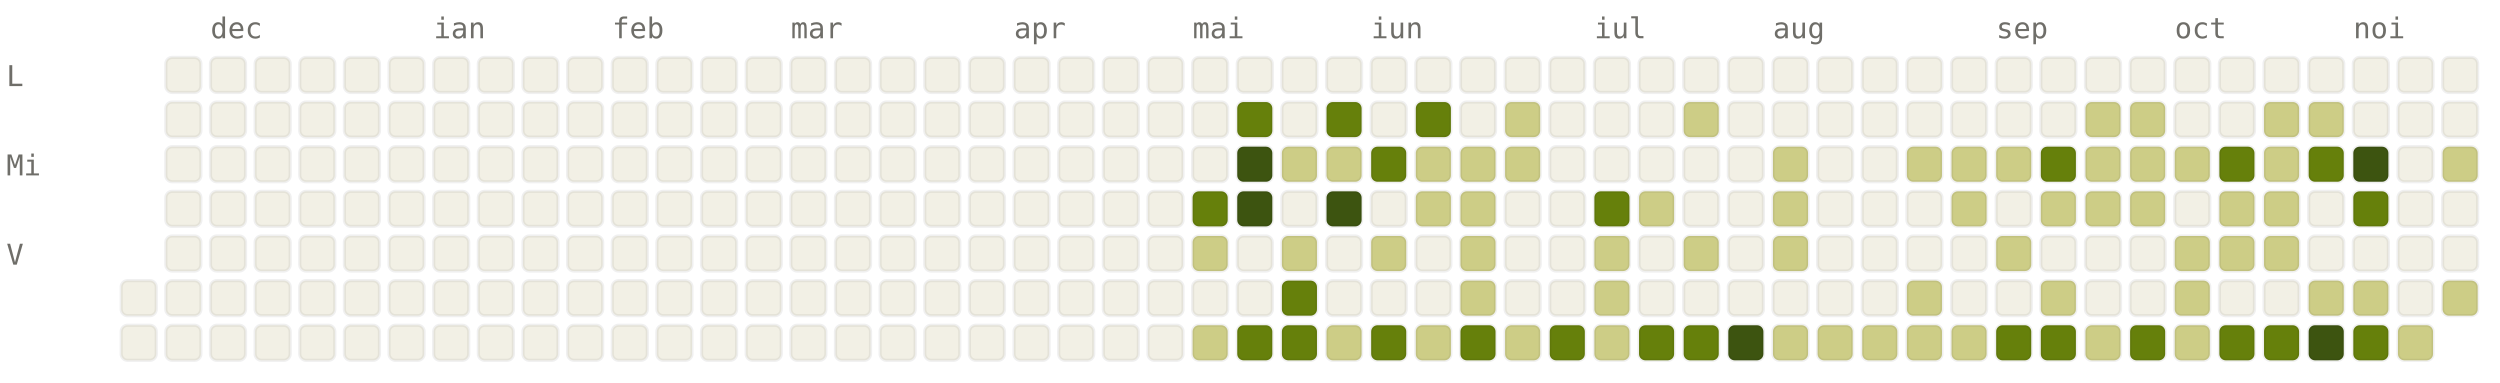
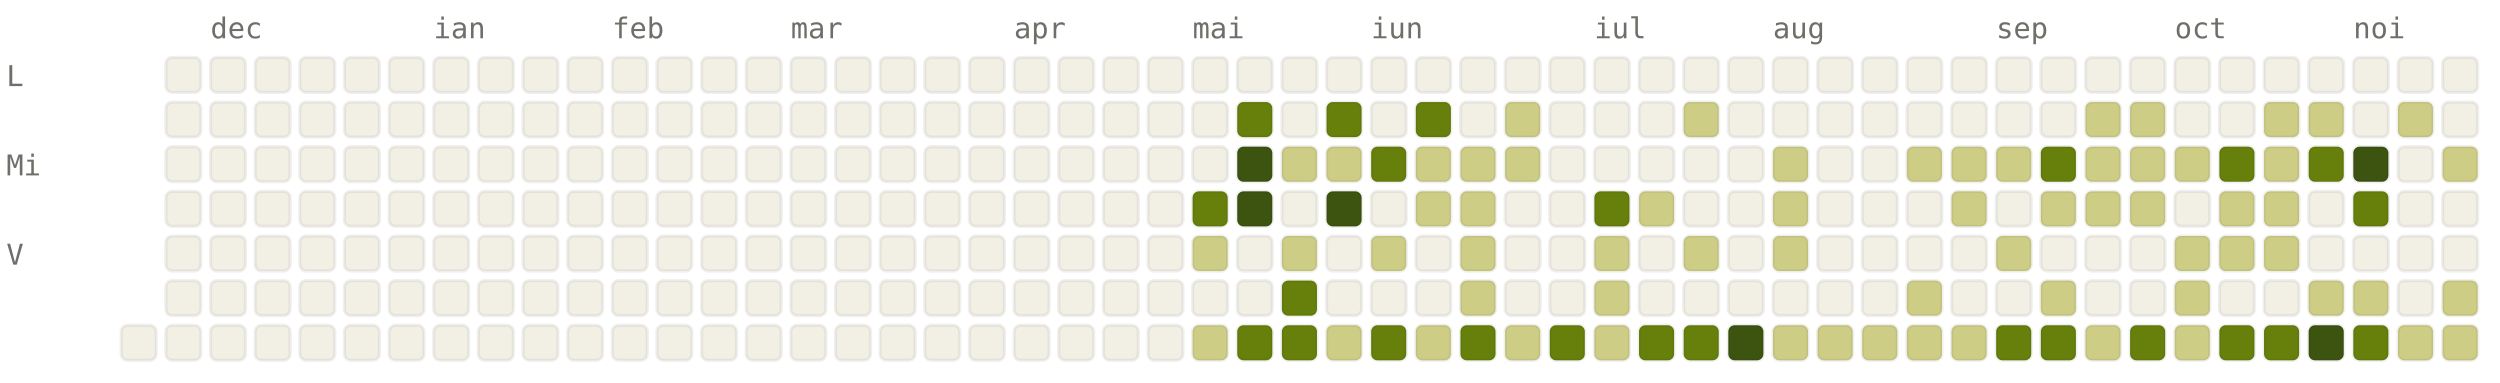
<svg xmlns="http://www.w3.org/2000/svg" viewBox="0 0 784 120" width="784" height="120" font-family="ui-monospace, SFMono-Regular, Menlo, monospace" font-size="9">
  <style>.l0{fill:#F2F0E5;stroke:rgba(0,0,0,0.06)}.l1{fill:#CDCD86;stroke:rgba(0,0,0,0.06)}.l2{fill:#A0AF54;stroke:rgba(0,0,0,0.06)}.l3{fill:#66800B;stroke:rgba(0,0,0,0.06)}.l4{fill:#3D5410;stroke:rgba(0,0,0,0.06)}.lbl{fill:#6F6E69}@media (prefers-color-scheme: dark){.l0{fill:#1C1B1A;stroke:rgba(255,255,255,0.04)}.l1{fill:#2A3D11;stroke:rgba(255,255,255,0.04)}.l2{fill:#4D6B0E;stroke:rgba(255,255,255,0.04)}.l3{fill:#879A39;stroke:rgba(255,255,255,0.04)}.l4{fill:#CDCD86;stroke:rgba(255,255,255,0.04)}.lbl{fill:#878580}}</style>
  <text x="66" y="12" class="lbl">dec</text>
  <text x="136" y="12" class="lbl">ian</text>
  <text x="192" y="12" class="lbl">feb</text>
  <text x="248" y="12" class="lbl">mar</text>
  <text x="318" y="12" class="lbl">apr</text>
  <text x="374" y="12" class="lbl">mai</text>
  <text x="430" y="12" class="lbl">iun</text>
  <text x="500" y="12" class="lbl">iul</text>
  <text x="556" y="12" class="lbl">aug</text>
  <text x="626" y="12" class="lbl">sep</text>
  <text x="682" y="12" class="lbl">oct</text>
  <text x="738" y="12" class="lbl">noi</text>
  <text x="2" y="27" class="lbl">L</text>
  <text x="2" y="55" class="lbl">Mi</text>
  <text x="2" y="83" class="lbl">V</text>
-   <rect x="38" y="88" width="11" height="11" rx="2" ry="2" class="l0" />
  <rect x="38" y="102" width="11" height="11" rx="2" ry="2" class="l0" />
  <rect x="52" y="18" width="11" height="11" rx="2" ry="2" class="l0" />
  <rect x="52" y="32" width="11" height="11" rx="2" ry="2" class="l0" />
  <rect x="52" y="46" width="11" height="11" rx="2" ry="2" class="l0" />
  <rect x="52" y="60" width="11" height="11" rx="2" ry="2" class="l0" />
  <rect x="52" y="74" width="11" height="11" rx="2" ry="2" class="l0" />
  <rect x="52" y="88" width="11" height="11" rx="2" ry="2" class="l0" />
  <rect x="52" y="102" width="11" height="11" rx="2" ry="2" class="l0" />
  <rect x="66" y="18" width="11" height="11" rx="2" ry="2" class="l0" />
  <rect x="66" y="32" width="11" height="11" rx="2" ry="2" class="l0" />
  <rect x="66" y="46" width="11" height="11" rx="2" ry="2" class="l0" />
  <rect x="66" y="60" width="11" height="11" rx="2" ry="2" class="l0" />
  <rect x="66" y="74" width="11" height="11" rx="2" ry="2" class="l0" />
  <rect x="66" y="88" width="11" height="11" rx="2" ry="2" class="l0" />
  <rect x="66" y="102" width="11" height="11" rx="2" ry="2" class="l0" />
  <rect x="80" y="18" width="11" height="11" rx="2" ry="2" class="l0" />
  <rect x="80" y="32" width="11" height="11" rx="2" ry="2" class="l0" />
  <rect x="80" y="46" width="11" height="11" rx="2" ry="2" class="l0" />
  <rect x="80" y="60" width="11" height="11" rx="2" ry="2" class="l0" />
  <rect x="80" y="74" width="11" height="11" rx="2" ry="2" class="l0" />
  <rect x="80" y="88" width="11" height="11" rx="2" ry="2" class="l0" />
  <rect x="80" y="102" width="11" height="11" rx="2" ry="2" class="l0" />
  <rect x="94" y="18" width="11" height="11" rx="2" ry="2" class="l0" />
  <rect x="94" y="32" width="11" height="11" rx="2" ry="2" class="l0" />
  <rect x="94" y="46" width="11" height="11" rx="2" ry="2" class="l0" />
  <rect x="94" y="60" width="11" height="11" rx="2" ry="2" class="l0" />
  <rect x="94" y="74" width="11" height="11" rx="2" ry="2" class="l0" />
  <rect x="94" y="88" width="11" height="11" rx="2" ry="2" class="l0" />
  <rect x="94" y="102" width="11" height="11" rx="2" ry="2" class="l0" />
  <rect x="108" y="18" width="11" height="11" rx="2" ry="2" class="l0" />
  <rect x="108" y="32" width="11" height="11" rx="2" ry="2" class="l0" />
  <rect x="108" y="46" width="11" height="11" rx="2" ry="2" class="l0" />
  <rect x="108" y="60" width="11" height="11" rx="2" ry="2" class="l0" />
  <rect x="108" y="74" width="11" height="11" rx="2" ry="2" class="l0" />
  <rect x="108" y="88" width="11" height="11" rx="2" ry="2" class="l0" />
  <rect x="108" y="102" width="11" height="11" rx="2" ry="2" class="l0" />
  <rect x="122" y="18" width="11" height="11" rx="2" ry="2" class="l0" />
  <rect x="122" y="32" width="11" height="11" rx="2" ry="2" class="l0" />
  <rect x="122" y="46" width="11" height="11" rx="2" ry="2" class="l0" />
  <rect x="122" y="60" width="11" height="11" rx="2" ry="2" class="l0" />
  <rect x="122" y="74" width="11" height="11" rx="2" ry="2" class="l0" />
  <rect x="122" y="88" width="11" height="11" rx="2" ry="2" class="l0" />
  <rect x="122" y="102" width="11" height="11" rx="2" ry="2" class="l0" />
  <rect x="136" y="18" width="11" height="11" rx="2" ry="2" class="l0" />
  <rect x="136" y="32" width="11" height="11" rx="2" ry="2" class="l0" />
  <rect x="136" y="46" width="11" height="11" rx="2" ry="2" class="l0" />
  <rect x="136" y="60" width="11" height="11" rx="2" ry="2" class="l0" />
  <rect x="136" y="74" width="11" height="11" rx="2" ry="2" class="l0" />
  <rect x="136" y="88" width="11" height="11" rx="2" ry="2" class="l0" />
  <rect x="136" y="102" width="11" height="11" rx="2" ry="2" class="l0" />
  <rect x="150" y="18" width="11" height="11" rx="2" ry="2" class="l0" />
  <rect x="150" y="32" width="11" height="11" rx="2" ry="2" class="l0" />
  <rect x="150" y="46" width="11" height="11" rx="2" ry="2" class="l0" />
  <rect x="150" y="60" width="11" height="11" rx="2" ry="2" class="l0" />
  <rect x="150" y="74" width="11" height="11" rx="2" ry="2" class="l0" />
  <rect x="150" y="88" width="11" height="11" rx="2" ry="2" class="l0" />
  <rect x="150" y="102" width="11" height="11" rx="2" ry="2" class="l0" />
  <rect x="164" y="18" width="11" height="11" rx="2" ry="2" class="l0" />
  <rect x="164" y="32" width="11" height="11" rx="2" ry="2" class="l0" />
  <rect x="164" y="46" width="11" height="11" rx="2" ry="2" class="l0" />
  <rect x="164" y="60" width="11" height="11" rx="2" ry="2" class="l0" />
  <rect x="164" y="74" width="11" height="11" rx="2" ry="2" class="l0" />
  <rect x="164" y="88" width="11" height="11" rx="2" ry="2" class="l0" />
  <rect x="164" y="102" width="11" height="11" rx="2" ry="2" class="l0" />
  <rect x="178" y="18" width="11" height="11" rx="2" ry="2" class="l0" />
  <rect x="178" y="32" width="11" height="11" rx="2" ry="2" class="l0" />
  <rect x="178" y="46" width="11" height="11" rx="2" ry="2" class="l0" />
  <rect x="178" y="60" width="11" height="11" rx="2" ry="2" class="l0" />
  <rect x="178" y="74" width="11" height="11" rx="2" ry="2" class="l0" />
  <rect x="178" y="88" width="11" height="11" rx="2" ry="2" class="l0" />
  <rect x="178" y="102" width="11" height="11" rx="2" ry="2" class="l0" />
  <rect x="192" y="18" width="11" height="11" rx="2" ry="2" class="l0" />
  <rect x="192" y="32" width="11" height="11" rx="2" ry="2" class="l0" />
  <rect x="192" y="46" width="11" height="11" rx="2" ry="2" class="l0" />
  <rect x="192" y="60" width="11" height="11" rx="2" ry="2" class="l0" />
  <rect x="192" y="74" width="11" height="11" rx="2" ry="2" class="l0" />
  <rect x="192" y="88" width="11" height="11" rx="2" ry="2" class="l0" />
  <rect x="192" y="102" width="11" height="11" rx="2" ry="2" class="l0" />
  <rect x="206" y="18" width="11" height="11" rx="2" ry="2" class="l0" />
  <rect x="206" y="32" width="11" height="11" rx="2" ry="2" class="l0" />
  <rect x="206" y="46" width="11" height="11" rx="2" ry="2" class="l0" />
  <rect x="206" y="60" width="11" height="11" rx="2" ry="2" class="l0" />
  <rect x="206" y="74" width="11" height="11" rx="2" ry="2" class="l0" />
  <rect x="206" y="88" width="11" height="11" rx="2" ry="2" class="l0" />
  <rect x="206" y="102" width="11" height="11" rx="2" ry="2" class="l0" />
  <rect x="220" y="18" width="11" height="11" rx="2" ry="2" class="l0" />
  <rect x="220" y="32" width="11" height="11" rx="2" ry="2" class="l0" />
  <rect x="220" y="46" width="11" height="11" rx="2" ry="2" class="l0" />
  <rect x="220" y="60" width="11" height="11" rx="2" ry="2" class="l0" />
  <rect x="220" y="74" width="11" height="11" rx="2" ry="2" class="l0" />
  <rect x="220" y="88" width="11" height="11" rx="2" ry="2" class="l0" />
  <rect x="220" y="102" width="11" height="11" rx="2" ry="2" class="l0" />
  <rect x="234" y="18" width="11" height="11" rx="2" ry="2" class="l0" />
  <rect x="234" y="32" width="11" height="11" rx="2" ry="2" class="l0" />
  <rect x="234" y="46" width="11" height="11" rx="2" ry="2" class="l0" />
  <rect x="234" y="60" width="11" height="11" rx="2" ry="2" class="l0" />
  <rect x="234" y="74" width="11" height="11" rx="2" ry="2" class="l0" />
  <rect x="234" y="88" width="11" height="11" rx="2" ry="2" class="l0" />
  <rect x="234" y="102" width="11" height="11" rx="2" ry="2" class="l0" />
  <rect x="248" y="18" width="11" height="11" rx="2" ry="2" class="l0" />
  <rect x="248" y="32" width="11" height="11" rx="2" ry="2" class="l0" />
  <rect x="248" y="46" width="11" height="11" rx="2" ry="2" class="l0" />
  <rect x="248" y="60" width="11" height="11" rx="2" ry="2" class="l0" />
  <rect x="248" y="74" width="11" height="11" rx="2" ry="2" class="l0" />
  <rect x="248" y="88" width="11" height="11" rx="2" ry="2" class="l0" />
  <rect x="248" y="102" width="11" height="11" rx="2" ry="2" class="l0" />
  <rect x="262" y="18" width="11" height="11" rx="2" ry="2" class="l0" />
  <rect x="262" y="32" width="11" height="11" rx="2" ry="2" class="l0" />
  <rect x="262" y="46" width="11" height="11" rx="2" ry="2" class="l0" />
  <rect x="262" y="60" width="11" height="11" rx="2" ry="2" class="l0" />
  <rect x="262" y="74" width="11" height="11" rx="2" ry="2" class="l0" />
  <rect x="262" y="88" width="11" height="11" rx="2" ry="2" class="l0" />
  <rect x="262" y="102" width="11" height="11" rx="2" ry="2" class="l0" />
  <rect x="276" y="18" width="11" height="11" rx="2" ry="2" class="l0" />
  <rect x="276" y="32" width="11" height="11" rx="2" ry="2" class="l0" />
  <rect x="276" y="46" width="11" height="11" rx="2" ry="2" class="l0" />
  <rect x="276" y="60" width="11" height="11" rx="2" ry="2" class="l0" />
  <rect x="276" y="74" width="11" height="11" rx="2" ry="2" class="l0" />
  <rect x="276" y="88" width="11" height="11" rx="2" ry="2" class="l0" />
  <rect x="276" y="102" width="11" height="11" rx="2" ry="2" class="l0" />
  <rect x="290" y="18" width="11" height="11" rx="2" ry="2" class="l0" />
  <rect x="290" y="32" width="11" height="11" rx="2" ry="2" class="l0" />
  <rect x="290" y="46" width="11" height="11" rx="2" ry="2" class="l0" />
  <rect x="290" y="60" width="11" height="11" rx="2" ry="2" class="l0" />
  <rect x="290" y="74" width="11" height="11" rx="2" ry="2" class="l0" />
  <rect x="290" y="88" width="11" height="11" rx="2" ry="2" class="l0" />
  <rect x="290" y="102" width="11" height="11" rx="2" ry="2" class="l0" />
  <rect x="304" y="18" width="11" height="11" rx="2" ry="2" class="l0" />
  <rect x="304" y="32" width="11" height="11" rx="2" ry="2" class="l0" />
  <rect x="304" y="46" width="11" height="11" rx="2" ry="2" class="l0" />
  <rect x="304" y="60" width="11" height="11" rx="2" ry="2" class="l0" />
  <rect x="304" y="74" width="11" height="11" rx="2" ry="2" class="l0" />
  <rect x="304" y="88" width="11" height="11" rx="2" ry="2" class="l0" />
  <rect x="304" y="102" width="11" height="11" rx="2" ry="2" class="l0" />
  <rect x="318" y="18" width="11" height="11" rx="2" ry="2" class="l0" />
  <rect x="318" y="32" width="11" height="11" rx="2" ry="2" class="l0" />
  <rect x="318" y="46" width="11" height="11" rx="2" ry="2" class="l0" />
  <rect x="318" y="60" width="11" height="11" rx="2" ry="2" class="l0" />
  <rect x="318" y="74" width="11" height="11" rx="2" ry="2" class="l0" />
  <rect x="318" y="88" width="11" height="11" rx="2" ry="2" class="l0" />
  <rect x="318" y="102" width="11" height="11" rx="2" ry="2" class="l0" />
  <rect x="332" y="18" width="11" height="11" rx="2" ry="2" class="l0" />
  <rect x="332" y="32" width="11" height="11" rx="2" ry="2" class="l0" />
  <rect x="332" y="46" width="11" height="11" rx="2" ry="2" class="l0" />
  <rect x="332" y="60" width="11" height="11" rx="2" ry="2" class="l0" />
  <rect x="332" y="74" width="11" height="11" rx="2" ry="2" class="l0" />
  <rect x="332" y="88" width="11" height="11" rx="2" ry="2" class="l0" />
  <rect x="332" y="102" width="11" height="11" rx="2" ry="2" class="l0" />
  <rect x="346" y="18" width="11" height="11" rx="2" ry="2" class="l0" />
  <rect x="346" y="32" width="11" height="11" rx="2" ry="2" class="l0" />
  <rect x="346" y="46" width="11" height="11" rx="2" ry="2" class="l0" />
  <rect x="346" y="60" width="11" height="11" rx="2" ry="2" class="l0" />
  <rect x="346" y="74" width="11" height="11" rx="2" ry="2" class="l0" />
  <rect x="346" y="88" width="11" height="11" rx="2" ry="2" class="l0" />
  <rect x="346" y="102" width="11" height="11" rx="2" ry="2" class="l0" />
  <rect x="360" y="18" width="11" height="11" rx="2" ry="2" class="l0" />
  <rect x="360" y="32" width="11" height="11" rx="2" ry="2" class="l0" />
  <rect x="360" y="46" width="11" height="11" rx="2" ry="2" class="l0" />
  <rect x="360" y="60" width="11" height="11" rx="2" ry="2" class="l0" />
  <rect x="360" y="74" width="11" height="11" rx="2" ry="2" class="l0" />
  <rect x="360" y="88" width="11" height="11" rx="2" ry="2" class="l0" />
  <rect x="360" y="102" width="11" height="11" rx="2" ry="2" class="l0" />
  <rect x="374" y="18" width="11" height="11" rx="2" ry="2" class="l0" />
  <rect x="374" y="32" width="11" height="11" rx="2" ry="2" class="l0" />
  <rect x="374" y="46" width="11" height="11" rx="2" ry="2" class="l0" />
  <rect x="374" y="60" width="11" height="11" rx="2" ry="2" class="l3" />
  <rect x="374" y="74" width="11" height="11" rx="2" ry="2" class="l1" />
  <rect x="374" y="88" width="11" height="11" rx="2" ry="2" class="l0" />
  <rect x="374" y="102" width="11" height="11" rx="2" ry="2" class="l1" />
  <rect x="388" y="18" width="11" height="11" rx="2" ry="2" class="l0" />
  <rect x="388" y="32" width="11" height="11" rx="2" ry="2" class="l3" />
  <rect x="388" y="46" width="11" height="11" rx="2" ry="2" class="l4" />
  <rect x="388" y="60" width="11" height="11" rx="2" ry="2" class="l4" />
  <rect x="388" y="74" width="11" height="11" rx="2" ry="2" class="l0" />
  <rect x="388" y="88" width="11" height="11" rx="2" ry="2" class="l0" />
  <rect x="388" y="102" width="11" height="11" rx="2" ry="2" class="l3" />
  <rect x="402" y="18" width="11" height="11" rx="2" ry="2" class="l0" />
  <rect x="402" y="32" width="11" height="11" rx="2" ry="2" class="l0" />
  <rect x="402" y="46" width="11" height="11" rx="2" ry="2" class="l1" />
  <rect x="402" y="60" width="11" height="11" rx="2" ry="2" class="l0" />
  <rect x="402" y="74" width="11" height="11" rx="2" ry="2" class="l1" />
  <rect x="402" y="88" width="11" height="11" rx="2" ry="2" class="l3" />
  <rect x="402" y="102" width="11" height="11" rx="2" ry="2" class="l3" />
  <rect x="416" y="18" width="11" height="11" rx="2" ry="2" class="l0" />
  <rect x="416" y="32" width="11" height="11" rx="2" ry="2" class="l3" />
  <rect x="416" y="46" width="11" height="11" rx="2" ry="2" class="l1" />
  <rect x="416" y="60" width="11" height="11" rx="2" ry="2" class="l4" />
  <rect x="416" y="74" width="11" height="11" rx="2" ry="2" class="l0" />
  <rect x="416" y="88" width="11" height="11" rx="2" ry="2" class="l0" />
  <rect x="416" y="102" width="11" height="11" rx="2" ry="2" class="l1" />
  <rect x="430" y="18" width="11" height="11" rx="2" ry="2" class="l0" />
  <rect x="430" y="32" width="11" height="11" rx="2" ry="2" class="l0" />
  <rect x="430" y="46" width="11" height="11" rx="2" ry="2" class="l3" />
  <rect x="430" y="60" width="11" height="11" rx="2" ry="2" class="l0" />
  <rect x="430" y="74" width="11" height="11" rx="2" ry="2" class="l1" />
  <rect x="430" y="88" width="11" height="11" rx="2" ry="2" class="l0" />
  <rect x="430" y="102" width="11" height="11" rx="2" ry="2" class="l3" />
  <rect x="444" y="18" width="11" height="11" rx="2" ry="2" class="l0" />
  <rect x="444" y="32" width="11" height="11" rx="2" ry="2" class="l3" />
  <rect x="444" y="46" width="11" height="11" rx="2" ry="2" class="l1" />
  <rect x="444" y="60" width="11" height="11" rx="2" ry="2" class="l1" />
  <rect x="444" y="74" width="11" height="11" rx="2" ry="2" class="l0" />
  <rect x="444" y="88" width="11" height="11" rx="2" ry="2" class="l0" />
  <rect x="444" y="102" width="11" height="11" rx="2" ry="2" class="l1" />
  <rect x="458" y="18" width="11" height="11" rx="2" ry="2" class="l0" />
  <rect x="458" y="32" width="11" height="11" rx="2" ry="2" class="l0" />
  <rect x="458" y="46" width="11" height="11" rx="2" ry="2" class="l1" />
  <rect x="458" y="60" width="11" height="11" rx="2" ry="2" class="l1" />
  <rect x="458" y="74" width="11" height="11" rx="2" ry="2" class="l1" />
  <rect x="458" y="88" width="11" height="11" rx="2" ry="2" class="l1" />
  <rect x="458" y="102" width="11" height="11" rx="2" ry="2" class="l3" />
  <rect x="472" y="18" width="11" height="11" rx="2" ry="2" class="l0" />
  <rect x="472" y="32" width="11" height="11" rx="2" ry="2" class="l1" />
  <rect x="472" y="46" width="11" height="11" rx="2" ry="2" class="l1" />
  <rect x="472" y="60" width="11" height="11" rx="2" ry="2" class="l0" />
  <rect x="472" y="74" width="11" height="11" rx="2" ry="2" class="l0" />
  <rect x="472" y="88" width="11" height="11" rx="2" ry="2" class="l0" />
  <rect x="472" y="102" width="11" height="11" rx="2" ry="2" class="l1" />
  <rect x="486" y="18" width="11" height="11" rx="2" ry="2" class="l0" />
  <rect x="486" y="32" width="11" height="11" rx="2" ry="2" class="l0" />
  <rect x="486" y="46" width="11" height="11" rx="2" ry="2" class="l0" />
  <rect x="486" y="60" width="11" height="11" rx="2" ry="2" class="l0" />
  <rect x="486" y="74" width="11" height="11" rx="2" ry="2" class="l0" />
  <rect x="486" y="88" width="11" height="11" rx="2" ry="2" class="l0" />
  <rect x="486" y="102" width="11" height="11" rx="2" ry="2" class="l3" />
  <rect x="500" y="18" width="11" height="11" rx="2" ry="2" class="l0" />
  <rect x="500" y="32" width="11" height="11" rx="2" ry="2" class="l0" />
  <rect x="500" y="46" width="11" height="11" rx="2" ry="2" class="l0" />
  <rect x="500" y="60" width="11" height="11" rx="2" ry="2" class="l3" />
  <rect x="500" y="74" width="11" height="11" rx="2" ry="2" class="l1" />
  <rect x="500" y="88" width="11" height="11" rx="2" ry="2" class="l1" />
  <rect x="500" y="102" width="11" height="11" rx="2" ry="2" class="l1" />
  <rect x="514" y="18" width="11" height="11" rx="2" ry="2" class="l0" />
  <rect x="514" y="32" width="11" height="11" rx="2" ry="2" class="l0" />
  <rect x="514" y="46" width="11" height="11" rx="2" ry="2" class="l0" />
  <rect x="514" y="60" width="11" height="11" rx="2" ry="2" class="l1" />
  <rect x="514" y="74" width="11" height="11" rx="2" ry="2" class="l0" />
  <rect x="514" y="88" width="11" height="11" rx="2" ry="2" class="l0" />
  <rect x="514" y="102" width="11" height="11" rx="2" ry="2" class="l3" />
  <rect x="528" y="18" width="11" height="11" rx="2" ry="2" class="l0" />
  <rect x="528" y="32" width="11" height="11" rx="2" ry="2" class="l1" />
  <rect x="528" y="46" width="11" height="11" rx="2" ry="2" class="l0" />
  <rect x="528" y="60" width="11" height="11" rx="2" ry="2" class="l0" />
  <rect x="528" y="74" width="11" height="11" rx="2" ry="2" class="l1" />
  <rect x="528" y="88" width="11" height="11" rx="2" ry="2" class="l0" />
  <rect x="528" y="102" width="11" height="11" rx="2" ry="2" class="l3" />
  <rect x="542" y="18" width="11" height="11" rx="2" ry="2" class="l0" />
  <rect x="542" y="32" width="11" height="11" rx="2" ry="2" class="l0" />
  <rect x="542" y="46" width="11" height="11" rx="2" ry="2" class="l0" />
  <rect x="542" y="60" width="11" height="11" rx="2" ry="2" class="l0" />
  <rect x="542" y="74" width="11" height="11" rx="2" ry="2" class="l0" />
  <rect x="542" y="88" width="11" height="11" rx="2" ry="2" class="l0" />
  <rect x="542" y="102" width="11" height="11" rx="2" ry="2" class="l4" />
  <rect x="556" y="18" width="11" height="11" rx="2" ry="2" class="l0" />
  <rect x="556" y="32" width="11" height="11" rx="2" ry="2" class="l0" />
  <rect x="556" y="46" width="11" height="11" rx="2" ry="2" class="l1" />
  <rect x="556" y="60" width="11" height="11" rx="2" ry="2" class="l1" />
  <rect x="556" y="74" width="11" height="11" rx="2" ry="2" class="l1" />
  <rect x="556" y="88" width="11" height="11" rx="2" ry="2" class="l0" />
  <rect x="556" y="102" width="11" height="11" rx="2" ry="2" class="l1" />
  <rect x="570" y="18" width="11" height="11" rx="2" ry="2" class="l0" />
  <rect x="570" y="32" width="11" height="11" rx="2" ry="2" class="l0" />
  <rect x="570" y="46" width="11" height="11" rx="2" ry="2" class="l0" />
  <rect x="570" y="60" width="11" height="11" rx="2" ry="2" class="l0" />
  <rect x="570" y="74" width="11" height="11" rx="2" ry="2" class="l0" />
  <rect x="570" y="88" width="11" height="11" rx="2" ry="2" class="l0" />
  <rect x="570" y="102" width="11" height="11" rx="2" ry="2" class="l1" />
  <rect x="584" y="18" width="11" height="11" rx="2" ry="2" class="l0" />
  <rect x="584" y="32" width="11" height="11" rx="2" ry="2" class="l0" />
  <rect x="584" y="46" width="11" height="11" rx="2" ry="2" class="l0" />
  <rect x="584" y="60" width="11" height="11" rx="2" ry="2" class="l0" />
  <rect x="584" y="74" width="11" height="11" rx="2" ry="2" class="l0" />
  <rect x="584" y="88" width="11" height="11" rx="2" ry="2" class="l0" />
  <rect x="584" y="102" width="11" height="11" rx="2" ry="2" class="l1" />
  <rect x="598" y="18" width="11" height="11" rx="2" ry="2" class="l0" />
  <rect x="598" y="32" width="11" height="11" rx="2" ry="2" class="l0" />
  <rect x="598" y="46" width="11" height="11" rx="2" ry="2" class="l1" />
  <rect x="598" y="60" width="11" height="11" rx="2" ry="2" class="l0" />
  <rect x="598" y="74" width="11" height="11" rx="2" ry="2" class="l0" />
  <rect x="598" y="88" width="11" height="11" rx="2" ry="2" class="l1" />
  <rect x="598" y="102" width="11" height="11" rx="2" ry="2" class="l1" />
  <rect x="612" y="18" width="11" height="11" rx="2" ry="2" class="l0" />
  <rect x="612" y="32" width="11" height="11" rx="2" ry="2" class="l0" />
  <rect x="612" y="46" width="11" height="11" rx="2" ry="2" class="l1" />
  <rect x="612" y="60" width="11" height="11" rx="2" ry="2" class="l1" />
  <rect x="612" y="74" width="11" height="11" rx="2" ry="2" class="l0" />
  <rect x="612" y="88" width="11" height="11" rx="2" ry="2" class="l0" />
  <rect x="612" y="102" width="11" height="11" rx="2" ry="2" class="l1" />
  <rect x="626" y="18" width="11" height="11" rx="2" ry="2" class="l0" />
  <rect x="626" y="32" width="11" height="11" rx="2" ry="2" class="l0" />
  <rect x="626" y="46" width="11" height="11" rx="2" ry="2" class="l1" />
  <rect x="626" y="60" width="11" height="11" rx="2" ry="2" class="l0" />
  <rect x="626" y="74" width="11" height="11" rx="2" ry="2" class="l1" />
  <rect x="626" y="88" width="11" height="11" rx="2" ry="2" class="l0" />
  <rect x="626" y="102" width="11" height="11" rx="2" ry="2" class="l3" />
  <rect x="640" y="18" width="11" height="11" rx="2" ry="2" class="l0" />
  <rect x="640" y="32" width="11" height="11" rx="2" ry="2" class="l0" />
  <rect x="640" y="46" width="11" height="11" rx="2" ry="2" class="l3" />
  <rect x="640" y="60" width="11" height="11" rx="2" ry="2" class="l1" />
  <rect x="640" y="74" width="11" height="11" rx="2" ry="2" class="l0" />
  <rect x="640" y="88" width="11" height="11" rx="2" ry="2" class="l1" />
  <rect x="640" y="102" width="11" height="11" rx="2" ry="2" class="l3" />
  <rect x="654" y="18" width="11" height="11" rx="2" ry="2" class="l0" />
  <rect x="654" y="32" width="11" height="11" rx="2" ry="2" class="l1" />
  <rect x="654" y="46" width="11" height="11" rx="2" ry="2" class="l1" />
  <rect x="654" y="60" width="11" height="11" rx="2" ry="2" class="l1" />
  <rect x="654" y="74" width="11" height="11" rx="2" ry="2" class="l0" />
  <rect x="654" y="88" width="11" height="11" rx="2" ry="2" class="l0" />
  <rect x="654" y="102" width="11" height="11" rx="2" ry="2" class="l1" />
  <rect x="668" y="18" width="11" height="11" rx="2" ry="2" class="l0" />
  <rect x="668" y="32" width="11" height="11" rx="2" ry="2" class="l1" />
  <rect x="668" y="46" width="11" height="11" rx="2" ry="2" class="l1" />
  <rect x="668" y="60" width="11" height="11" rx="2" ry="2" class="l1" />
  <rect x="668" y="74" width="11" height="11" rx="2" ry="2" class="l0" />
  <rect x="668" y="88" width="11" height="11" rx="2" ry="2" class="l0" />
  <rect x="668" y="102" width="11" height="11" rx="2" ry="2" class="l3" />
  <rect x="682" y="18" width="11" height="11" rx="2" ry="2" class="l0" />
  <rect x="682" y="32" width="11" height="11" rx="2" ry="2" class="l0" />
  <rect x="682" y="46" width="11" height="11" rx="2" ry="2" class="l1" />
  <rect x="682" y="60" width="11" height="11" rx="2" ry="2" class="l0" />
  <rect x="682" y="74" width="11" height="11" rx="2" ry="2" class="l1" />
  <rect x="682" y="88" width="11" height="11" rx="2" ry="2" class="l1" />
  <rect x="682" y="102" width="11" height="11" rx="2" ry="2" class="l1" />
  <rect x="696" y="18" width="11" height="11" rx="2" ry="2" class="l0" />
  <rect x="696" y="32" width="11" height="11" rx="2" ry="2" class="l0" />
  <rect x="696" y="46" width="11" height="11" rx="2" ry="2" class="l3" />
  <rect x="696" y="60" width="11" height="11" rx="2" ry="2" class="l1" />
  <rect x="696" y="74" width="11" height="11" rx="2" ry="2" class="l1" />
  <rect x="696" y="88" width="11" height="11" rx="2" ry="2" class="l0" />
  <rect x="696" y="102" width="11" height="11" rx="2" ry="2" class="l3" />
  <rect x="710" y="18" width="11" height="11" rx="2" ry="2" class="l0" />
  <rect x="710" y="32" width="11" height="11" rx="2" ry="2" class="l1" />
  <rect x="710" y="46" width="11" height="11" rx="2" ry="2" class="l1" />
  <rect x="710" y="60" width="11" height="11" rx="2" ry="2" class="l1" />
  <rect x="710" y="74" width="11" height="11" rx="2" ry="2" class="l1" />
  <rect x="710" y="88" width="11" height="11" rx="2" ry="2" class="l0" />
  <rect x="710" y="102" width="11" height="11" rx="2" ry="2" class="l3" />
  <rect x="724" y="18" width="11" height="11" rx="2" ry="2" class="l0" />
  <rect x="724" y="32" width="11" height="11" rx="2" ry="2" class="l1" />
  <rect x="724" y="46" width="11" height="11" rx="2" ry="2" class="l3" />
  <rect x="724" y="60" width="11" height="11" rx="2" ry="2" class="l0" />
  <rect x="724" y="74" width="11" height="11" rx="2" ry="2" class="l0" />
  <rect x="724" y="88" width="11" height="11" rx="2" ry="2" class="l1" />
  <rect x="724" y="102" width="11" height="11" rx="2" ry="2" class="l4" />
  <rect x="738" y="18" width="11" height="11" rx="2" ry="2" class="l0" />
  <rect x="738" y="32" width="11" height="11" rx="2" ry="2" class="l0" />
  <rect x="738" y="46" width="11" height="11" rx="2" ry="2" class="l4" />
  <rect x="738" y="60" width="11" height="11" rx="2" ry="2" class="l3" />
  <rect x="738" y="74" width="11" height="11" rx="2" ry="2" class="l0" />
  <rect x="738" y="88" width="11" height="11" rx="2" ry="2" class="l1" />
  <rect x="738" y="102" width="11" height="11" rx="2" ry="2" class="l3" />
  <rect x="752" y="18" width="11" height="11" rx="2" ry="2" class="l0" />
-   <rect x="752" y="32" width="11" height="11" rx="2" ry="2" class="l0" />
+   <rect x="752" y="32" width="11" height="11" rx="2" ry="2" class="l1" />
  <rect x="752" y="46" width="11" height="11" rx="2" ry="2" class="l0" />
  <rect x="752" y="60" width="11" height="11" rx="2" ry="2" class="l0" />
  <rect x="752" y="74" width="11" height="11" rx="2" ry="2" class="l0" />
  <rect x="752" y="88" width="11" height="11" rx="2" ry="2" class="l0" />
  <rect x="752" y="102" width="11" height="11" rx="2" ry="2" class="l1" />
  <rect x="766" y="18" width="11" height="11" rx="2" ry="2" class="l0" />
  <rect x="766" y="32" width="11" height="11" rx="2" ry="2" class="l0" />
  <rect x="766" y="46" width="11" height="11" rx="2" ry="2" class="l1" />
  <rect x="766" y="60" width="11" height="11" rx="2" ry="2" class="l0" />
  <rect x="766" y="74" width="11" height="11" rx="2" ry="2" class="l0" />
  <rect x="766" y="88" width="11" height="11" rx="2" ry="2" class="l1" />
+   <rect x="766" y="102" width="11" height="11" rx="2" ry="2" class="l1" />
</svg>
